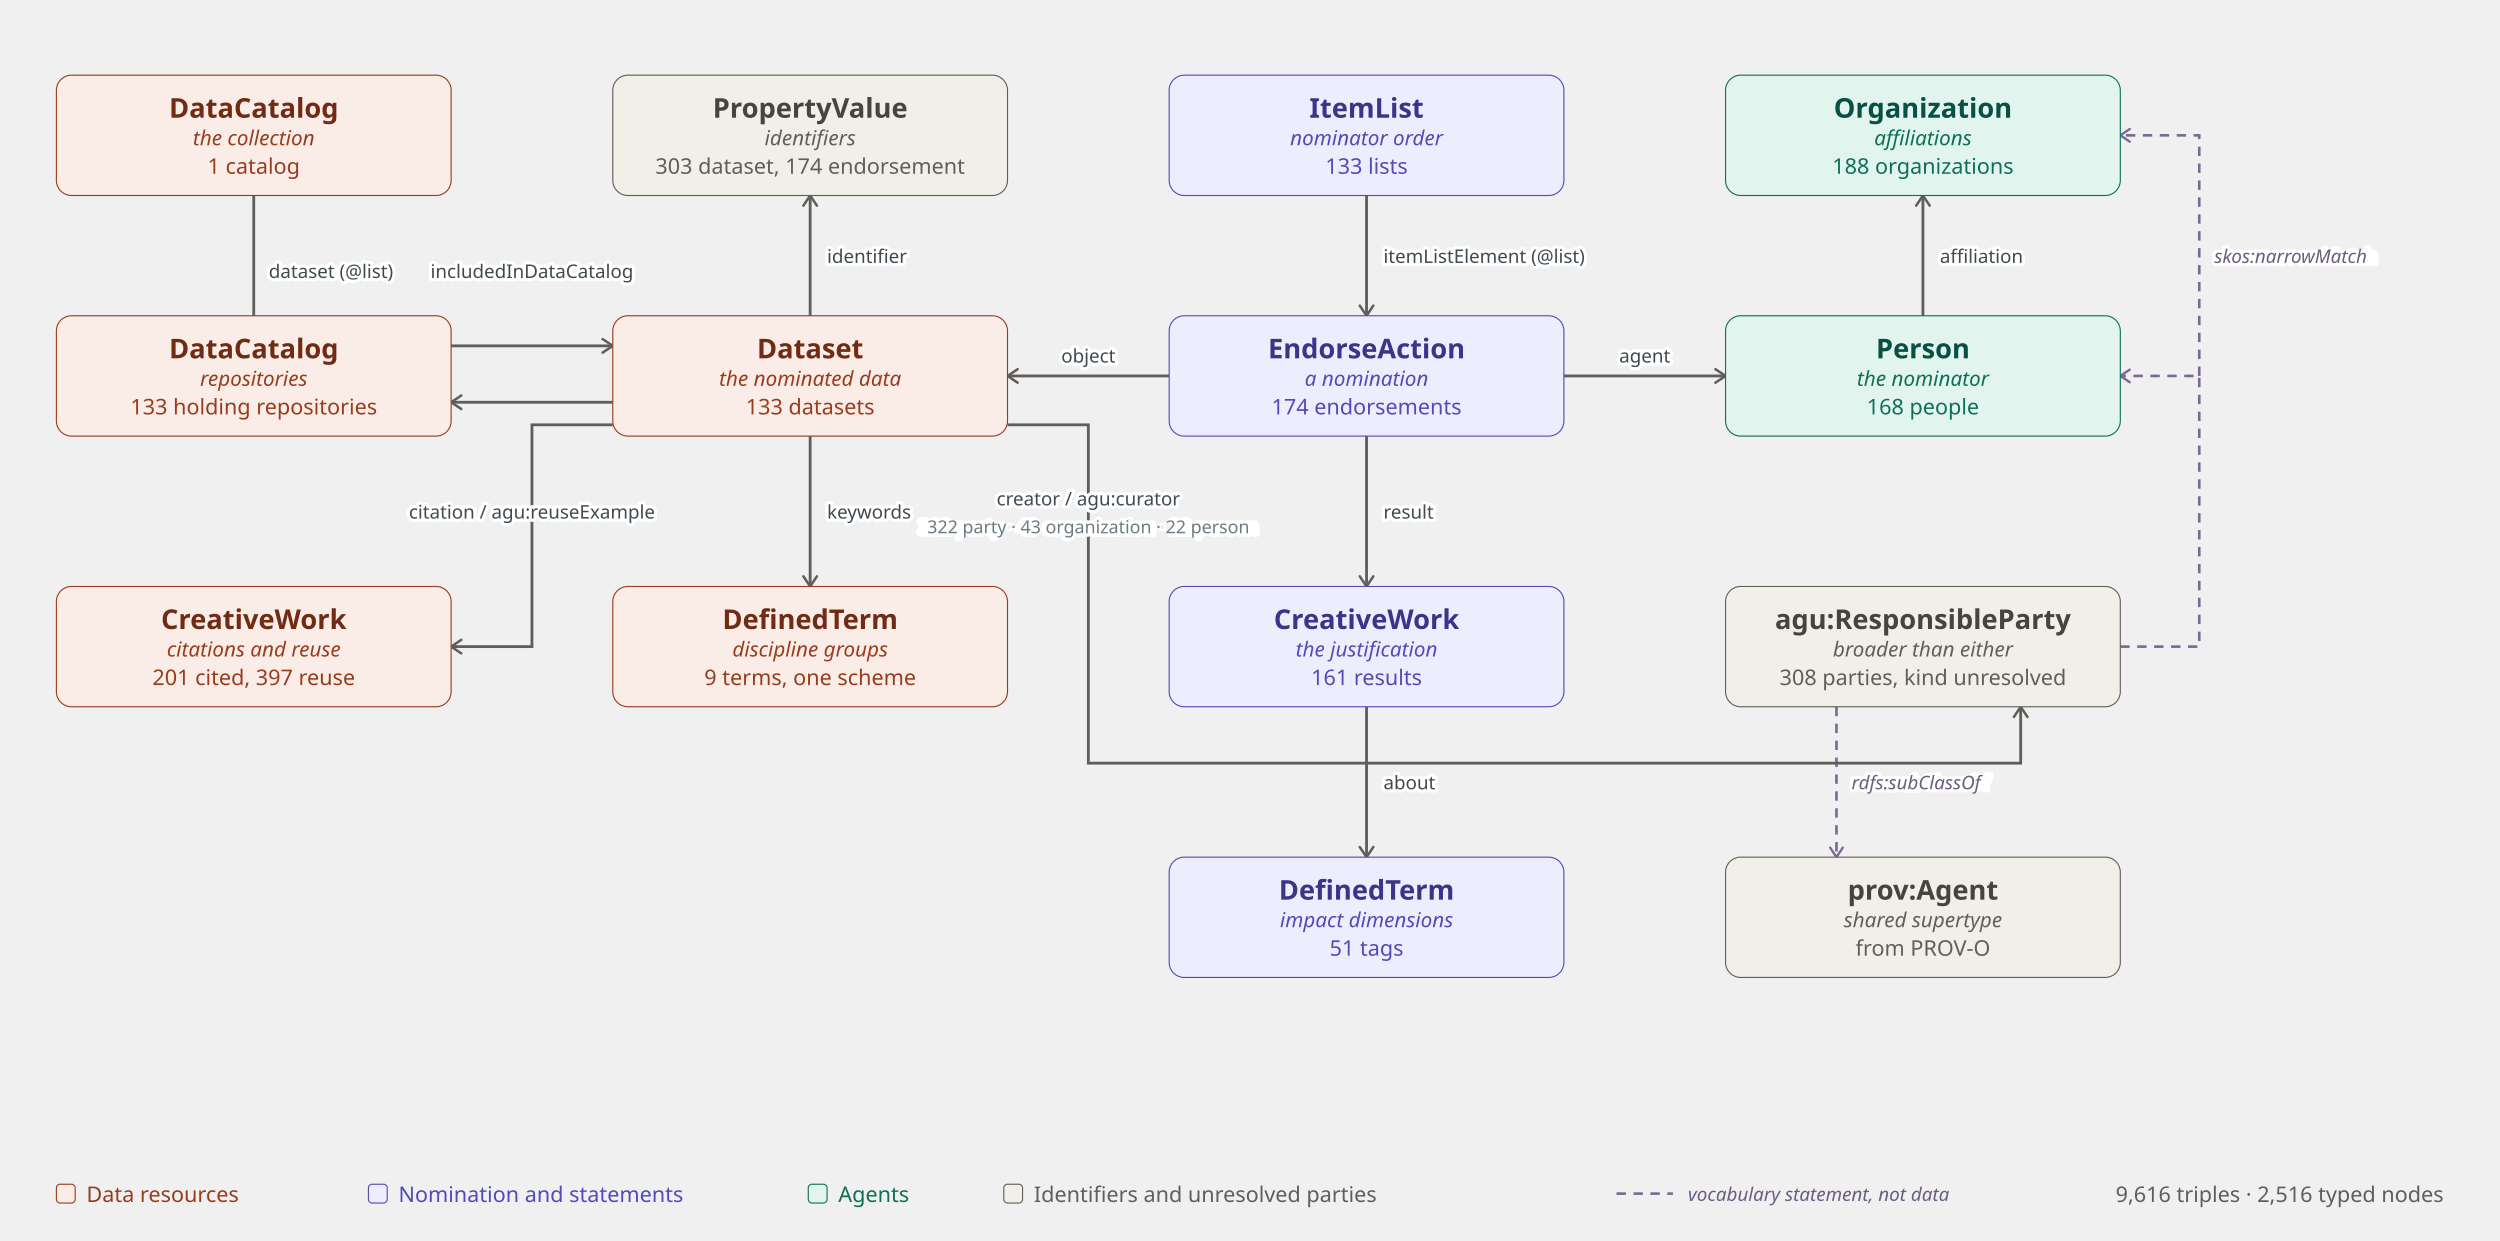
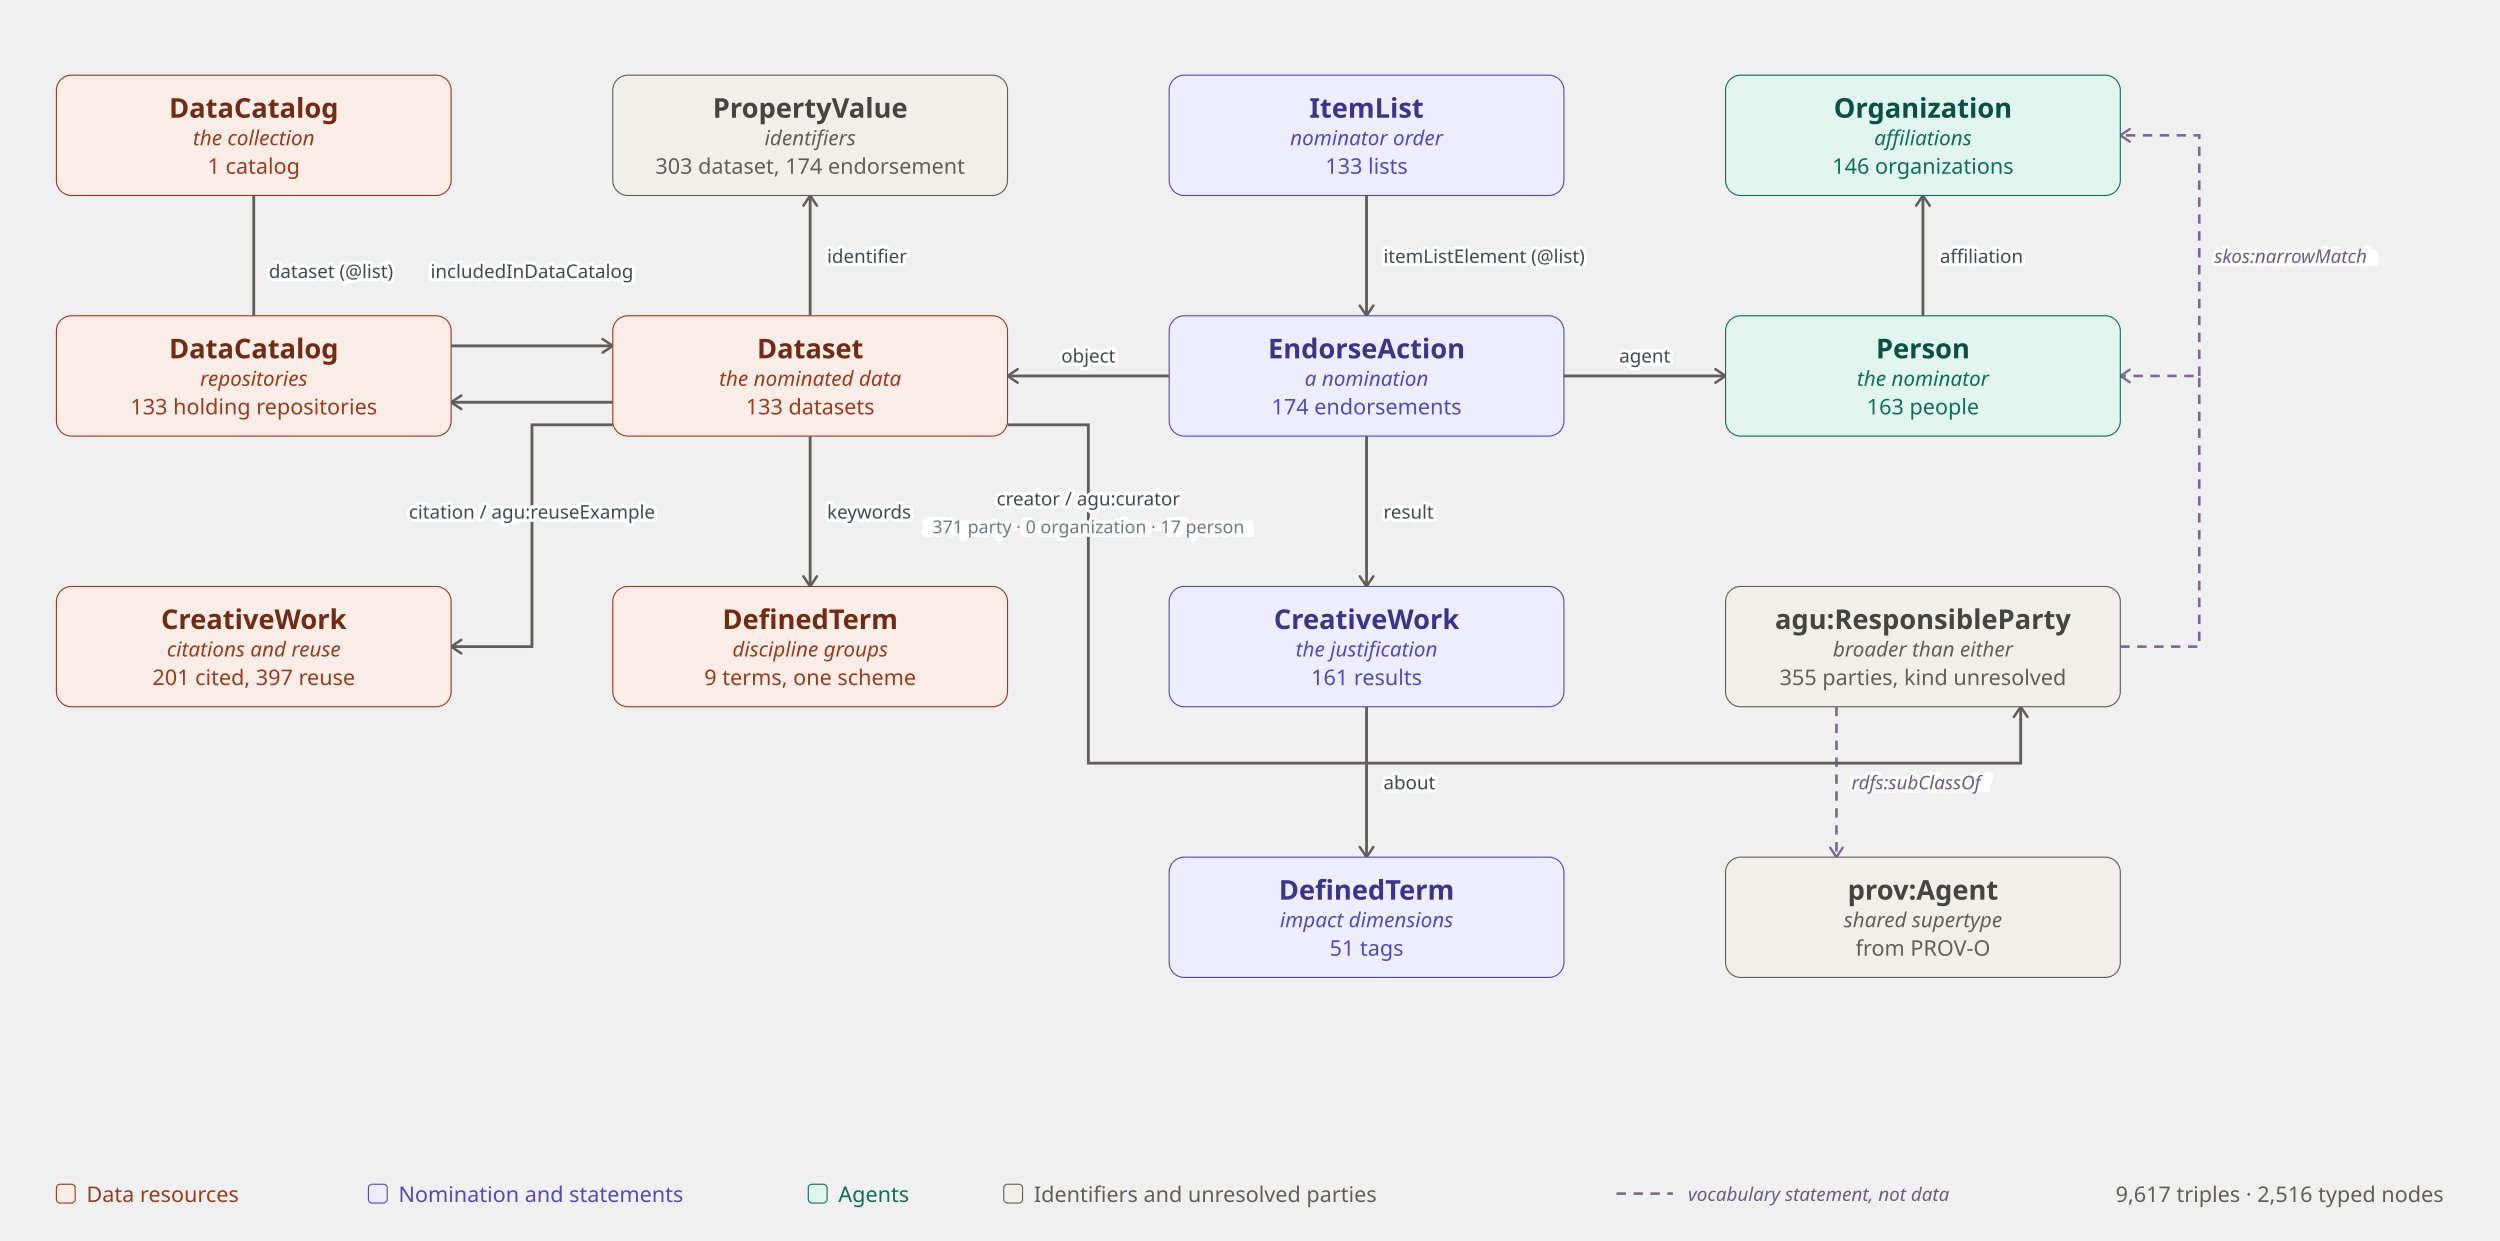
<svg xmlns="http://www.w3.org/2000/svg" width="1330" height="660" viewBox="0 0 1330 660" role="img">
  <style>.bx{stroke-width:.6}.th{font:600 14.5px sans-serif}.rl{font:italic 11px sans-serif}.ts{font:11.5px sans-serif}.arr{stroke:#5F5E5A;stroke-width:1.5;fill:none}.el{font:10px sans-serif;fill:#3F4A50}.voc{stroke:#7A6A8F;stroke-width:1.4;fill:none;stroke-dasharray:5 4}.elv{font:italic 10px sans-serif;fill:#6B5C80}.sub{font:9.5px sans-serif;fill:#6C7A82}.elh{font:10px sans-serif;fill:none;stroke:#fff;stroke-width:3.5px;stroke-linejoin:round}.cap{font:11.5px sans-serif;fill:#5F5E5A}.f-teal{fill:#E1F5EE;stroke:#0F6E56}.t-teal{fill:#085041}.s-teal{fill:#0F6E56}.f-purple{fill:#EEEDFE;stroke:#534AB7}.t-purple{fill:#3C3489}.s-purple{fill:#534AB7}.f-coral{fill:#FAECE7;stroke:#993C1D}.t-coral{fill:#712B13}.s-coral{fill:#993C1D}.f-gray{fill:#F1EFE8;stroke:#5F5E5A}.t-gray{fill:#444441}.s-gray{fill:#5F5E5A}@media (prefers-color-scheme:dark){.arr{stroke:#B4B2A9}.voc{stroke:#B9A9D0}.elv{fill:#C5B6DA}.sub{fill:#9AA7AE}.el{fill:#C9D3D9}.elh{stroke:#12181C}.cap{fill:#B4B2A9}.f-teal{fill:#085041;stroke:#9FE1CB}.t-teal{fill:#9FE1CB}.s-teal{fill:#5DCAA5}.f-purple{fill:#3C3489;stroke:#CECBF6}.t-purple{fill:#CECBF6}.s-purple{fill:#AFA9EC}.f-coral{fill:#712B13;stroke:#F5C4B3}.t-coral{fill:#F5C4B3}.s-coral{fill:#F0997B}.f-gray{fill:#444441;stroke:#D3D1C7}.t-gray{fill:#D3D1C7}.s-gray{fill:#B4B2A9}}</style>
  <defs>
    <marker id="a" viewBox="0 0 10 10" refX="8" refY="5" markerWidth="6" markerHeight="6" orient="auto-start-reverse">
      <path d="M2 1L8 5L2 9" fill="none" stroke="context-stroke" stroke-width="1.5" stroke-linecap="round" stroke-linejoin="round" />
    </marker>
    <marker id="av" viewBox="0 0 10 10" refX="8" refY="5" markerWidth="6" markerHeight="6" orient="auto-start-reverse">
      <path d="M2 1L8 5L2 9" fill="none" stroke="context-stroke" stroke-width="1.5" stroke-linecap="round" stroke-linejoin="round" />
    </marker>
  </defs>
  <path class="voc" d="M1128 344 L1170 344 L1170 200 L1128 200" marker-end="url(#av)" />
  <text class="elh" x="1178" y="136" text-anchor="start" dominant-baseline="central">skos:narrowMatch</text>
  <text class="elv" x="1178" y="136" text-anchor="start" dominant-baseline="central">skos:narrowMatch</text>
  <path class="voc" d="M1170 200 L1170 72 L1128 72" marker-end="url(#av)" />
  <path class="voc" d="M977 376 L977 456" marker-end="url(#av)" />
  <text class="elh" x="985" y="416" text-anchor="start" dominant-baseline="central">rdfs:subClassOf</text>
  <text class="elv" x="985" y="416" text-anchor="start" dominant-baseline="central">rdfs:subClassOf</text>
  <path class="arr" d="M135 104 L135 184 L326 184" marker-end="url(#a)" />
  <text class="elh" x="143" y="144" text-anchor="start" dominant-baseline="central">dataset (@list)</text>
  <text class="el" x="143" y="144" text-anchor="start" dominant-baseline="central">dataset (@list)</text>
  <path class="arr" d="M326 214 L240 214" marker-end="url(#a)" />
  <text class="elh" x="283" y="144" text-anchor="middle" dominant-baseline="central">includedInDataCatalog</text>
  <text class="el" x="283" y="144" text-anchor="middle" dominant-baseline="central">includedInDataCatalog</text>
  <path class="arr" d="M622 200 L536 200" marker-end="url(#a)" />
  <text class="elh" x="579" y="189" text-anchor="middle" dominant-baseline="central">object</text>
  <text class="el" x="579" y="189" text-anchor="middle" dominant-baseline="central">object</text>
  <path class="arr" d="M832 200 L918 200" marker-end="url(#a)" />
  <text class="elh" x="875" y="189" text-anchor="middle" dominant-baseline="central">agent</text>
  <text class="el" x="875" y="189" text-anchor="middle" dominant-baseline="central">agent</text>
  <path class="arr" d="M727 104 L727 168" marker-end="url(#a)" />
  <text class="elh" x="736" y="136" text-anchor="start" dominant-baseline="central">itemListElement (@list)</text>
  <text class="el" x="736" y="136" text-anchor="start" dominant-baseline="central">itemListElement (@list)</text>
  <path class="arr" d="M431 168 L431 104" marker-end="url(#a)" />
  <text class="elh" x="440" y="136" text-anchor="start" dominant-baseline="central">identifier</text>
  <text class="el" x="440" y="136" text-anchor="start" dominant-baseline="central">identifier</text>
  <path class="arr" d="M1023 168 L1023 104" marker-end="url(#a)" />
  <text class="elh" x="1032" y="136" text-anchor="start" dominant-baseline="central">affiliation</text>
  <text class="el" x="1032" y="136" text-anchor="start" dominant-baseline="central">affiliation</text>
  <path class="arr" d="M431 232 L431 312" marker-end="url(#a)" />
  <text class="elh" x="440" y="272" text-anchor="start" dominant-baseline="central">keywords</text>
  <text class="el" x="440" y="272" text-anchor="start" dominant-baseline="central">keywords</text>
  <path class="arr" d="M727 232 L727 312" marker-end="url(#a)" />
  <text class="elh" x="736" y="272" text-anchor="start" dominant-baseline="central">result</text>
  <text class="el" x="736" y="272" text-anchor="start" dominant-baseline="central">result</text>
  <path class="arr" d="M727 376 L727 456" marker-end="url(#a)" />
  <text class="elh" x="736" y="416" text-anchor="start" dominant-baseline="central">about</text>
  <text class="el" x="736" y="416" text-anchor="start" dominant-baseline="central">about</text>
  <path class="arr" d="M326 226 L283 226 L283 344 L240 344" marker-end="url(#a)" />
  <text class="elh" x="283" y="272" text-anchor="middle" dominant-baseline="central">citation / agu:reuseExample</text>
  <text class="el" x="283" y="272" text-anchor="middle" dominant-baseline="central">citation / agu:reuseExample</text>
  <path class="arr" d="M536 226 L579 226 L579 406 L1075 406 L1075 376" marker-end="url(#a)" />
  <text class="elh" x="579" y="265" text-anchor="middle" dominant-baseline="central">creator / agu:curator</text>
  <text class="el" x="579" y="265" text-anchor="middle" dominant-baseline="central">creator / agu:curator</text>
-   <text class="elh" x="579" y="280" text-anchor="middle" dominant-baseline="central">322 party · 43 organization · 22 person</text>
-   <text class="sub" x="579" y="280" text-anchor="middle" dominant-baseline="central">322 party · 43 organization · 22 person</text>
+   <text class="elh" x="579" y="280" text-anchor="middle" dominant-baseline="central">371 party · 0 organization · 17 person</text>
+   <text class="sub" x="579" y="280" text-anchor="middle" dominant-baseline="central">371 party · 0 organization · 17 person</text>
  <rect class="bx f-coral" x="30" y="40" width="210" height="64" rx="8" />
  <text class="th t-coral" x="135" y="57" text-anchor="middle" dominant-baseline="central">DataCatalog</text>
  <text class="rl s-coral" x="135" y="73" text-anchor="middle" dominant-baseline="central">the collection</text>
  <text class="ts s-coral" x="135" y="88" text-anchor="middle" dominant-baseline="central">1 catalog</text>
  <rect class="bx f-gray" x="326" y="40" width="210" height="64" rx="8" />
  <text class="th t-gray" x="431" y="57" text-anchor="middle" dominant-baseline="central">PropertyValue</text>
  <text class="rl s-gray" x="431" y="73" text-anchor="middle" dominant-baseline="central">identifiers</text>
  <text class="ts s-gray" x="431" y="88" text-anchor="middle" dominant-baseline="central">303 dataset, 174 endorsement</text>
  <rect class="bx f-purple" x="622" y="40" width="210" height="64" rx="8" />
  <text class="th t-purple" x="727" y="57" text-anchor="middle" dominant-baseline="central">ItemList</text>
  <text class="rl s-purple" x="727" y="73" text-anchor="middle" dominant-baseline="central">nominator order</text>
  <text class="ts s-purple" x="727" y="88" text-anchor="middle" dominant-baseline="central">133 lists</text>
  <rect class="bx f-teal" x="918" y="40" width="210" height="64" rx="8" />
  <text class="th t-teal" x="1023" y="57" text-anchor="middle" dominant-baseline="central">Organization</text>
  <text class="rl s-teal" x="1023" y="73" text-anchor="middle" dominant-baseline="central">affiliations</text>
-   <text class="ts s-teal" x="1023" y="88" text-anchor="middle" dominant-baseline="central">188 organizations</text>
+   <text class="ts s-teal" x="1023" y="88" text-anchor="middle" dominant-baseline="central">146 organizations</text>
  <rect class="bx f-coral" x="30" y="168" width="210" height="64" rx="8" />
  <text class="th t-coral" x="135" y="185" text-anchor="middle" dominant-baseline="central">DataCatalog</text>
  <text class="rl s-coral" x="135" y="201" text-anchor="middle" dominant-baseline="central">repositories</text>
  <text class="ts s-coral" x="135" y="216" text-anchor="middle" dominant-baseline="central">133 holding repositories</text>
  <rect class="bx f-coral" x="326" y="168" width="210" height="64" rx="8" />
  <text class="th t-coral" x="431" y="185" text-anchor="middle" dominant-baseline="central">Dataset</text>
  <text class="rl s-coral" x="431" y="201" text-anchor="middle" dominant-baseline="central">the nominated data</text>
  <text class="ts s-coral" x="431" y="216" text-anchor="middle" dominant-baseline="central">133 datasets</text>
  <rect class="bx f-purple" x="622" y="168" width="210" height="64" rx="8" />
  <text class="th t-purple" x="727" y="185" text-anchor="middle" dominant-baseline="central">EndorseAction</text>
  <text class="rl s-purple" x="727" y="201" text-anchor="middle" dominant-baseline="central">a nomination</text>
  <text class="ts s-purple" x="727" y="216" text-anchor="middle" dominant-baseline="central">174 endorsements</text>
  <rect class="bx f-teal" x="918" y="168" width="210" height="64" rx="8" />
  <text class="th t-teal" x="1023" y="185" text-anchor="middle" dominant-baseline="central">Person</text>
  <text class="rl s-teal" x="1023" y="201" text-anchor="middle" dominant-baseline="central">the nominator</text>
-   <text class="ts s-teal" x="1023" y="216" text-anchor="middle" dominant-baseline="central">168 people</text>
+   <text class="ts s-teal" x="1023" y="216" text-anchor="middle" dominant-baseline="central">163 people</text>
  <rect class="bx f-coral" x="30" y="312" width="210" height="64" rx="8" />
  <text class="th t-coral" x="135" y="329" text-anchor="middle" dominant-baseline="central">CreativeWork</text>
  <text class="rl s-coral" x="135" y="345" text-anchor="middle" dominant-baseline="central">citations and reuse</text>
  <text class="ts s-coral" x="135" y="360" text-anchor="middle" dominant-baseline="central">201 cited, 397 reuse</text>
  <rect class="bx f-coral" x="326" y="312" width="210" height="64" rx="8" />
  <text class="th t-coral" x="431" y="329" text-anchor="middle" dominant-baseline="central">DefinedTerm</text>
  <text class="rl s-coral" x="431" y="345" text-anchor="middle" dominant-baseline="central">discipline groups</text>
  <text class="ts s-coral" x="431" y="360" text-anchor="middle" dominant-baseline="central">9 terms, one scheme</text>
  <rect class="bx f-purple" x="622" y="312" width="210" height="64" rx="8" />
  <text class="th t-purple" x="727" y="329" text-anchor="middle" dominant-baseline="central">CreativeWork</text>
  <text class="rl s-purple" x="727" y="345" text-anchor="middle" dominant-baseline="central">the justification</text>
  <text class="ts s-purple" x="727" y="360" text-anchor="middle" dominant-baseline="central">161 results</text>
  <rect class="bx f-gray" x="918" y="312" width="210" height="64" rx="8" />
  <text class="th t-gray" x="1023" y="329" text-anchor="middle" dominant-baseline="central">agu:ResponsibleParty</text>
  <text class="rl s-gray" x="1023" y="345" text-anchor="middle" dominant-baseline="central">broader than either</text>
-   <text class="ts s-gray" x="1023" y="360" text-anchor="middle" dominant-baseline="central">308 parties, kind unresolved</text>
+   <text class="ts s-gray" x="1023" y="360" text-anchor="middle" dominant-baseline="central">355 parties, kind unresolved</text>
  <rect class="bx f-purple" x="622" y="456" width="210" height="64" rx="8" />
  <text class="th t-purple" x="727" y="473" text-anchor="middle" dominant-baseline="central">DefinedTerm</text>
  <text class="rl s-purple" x="727" y="489" text-anchor="middle" dominant-baseline="central">impact dimensions</text>
  <text class="ts s-purple" x="727" y="504" text-anchor="middle" dominant-baseline="central">51 tags</text>
  <rect class="bx f-gray" x="918" y="456" width="210" height="64" rx="8" />
  <text class="th t-gray" x="1023" y="473" text-anchor="middle" dominant-baseline="central">prov:Agent</text>
  <text class="rl s-gray" x="1023" y="489" text-anchor="middle" dominant-baseline="central">shared supertype</text>
  <text class="ts s-gray" x="1023" y="504" text-anchor="middle" dominant-baseline="central">from PROV-O</text>
  <rect class="bx f-coral" x="30" y="630" width="10" height="10" rx="2" />
  <text class="ts s-coral" x="46" y="635" dominant-baseline="central">Data resources</text>
  <rect class="bx f-purple" x="196" y="630" width="10" height="10" rx="2" />
  <text class="ts s-purple" x="212" y="635" dominant-baseline="central">Nomination and statements</text>
  <rect class="bx f-teal" x="430" y="630" width="10" height="10" rx="2" />
  <text class="ts s-teal" x="446" y="635" dominant-baseline="central">Agents</text>
  <rect class="bx f-gray" x="534" y="630" width="10" height="10" rx="2" />
  <text class="ts s-gray" x="550" y="635" dominant-baseline="central">Identifiers and unresolved parties</text>
  <path class="voc" d="M860 635 L890 635" />
  <text class="elv" x="898" y="635" dominant-baseline="central">vocabulary statement, not data</text>
-   <text class="cap" x="1300" y="635" text-anchor="end" dominant-baseline="central">9,616 triples · 2,516 typed nodes</text>
+   <text class="cap" x="1300" y="635" text-anchor="end" dominant-baseline="central">9,617 triples · 2,516 typed nodes</text>
</svg>
